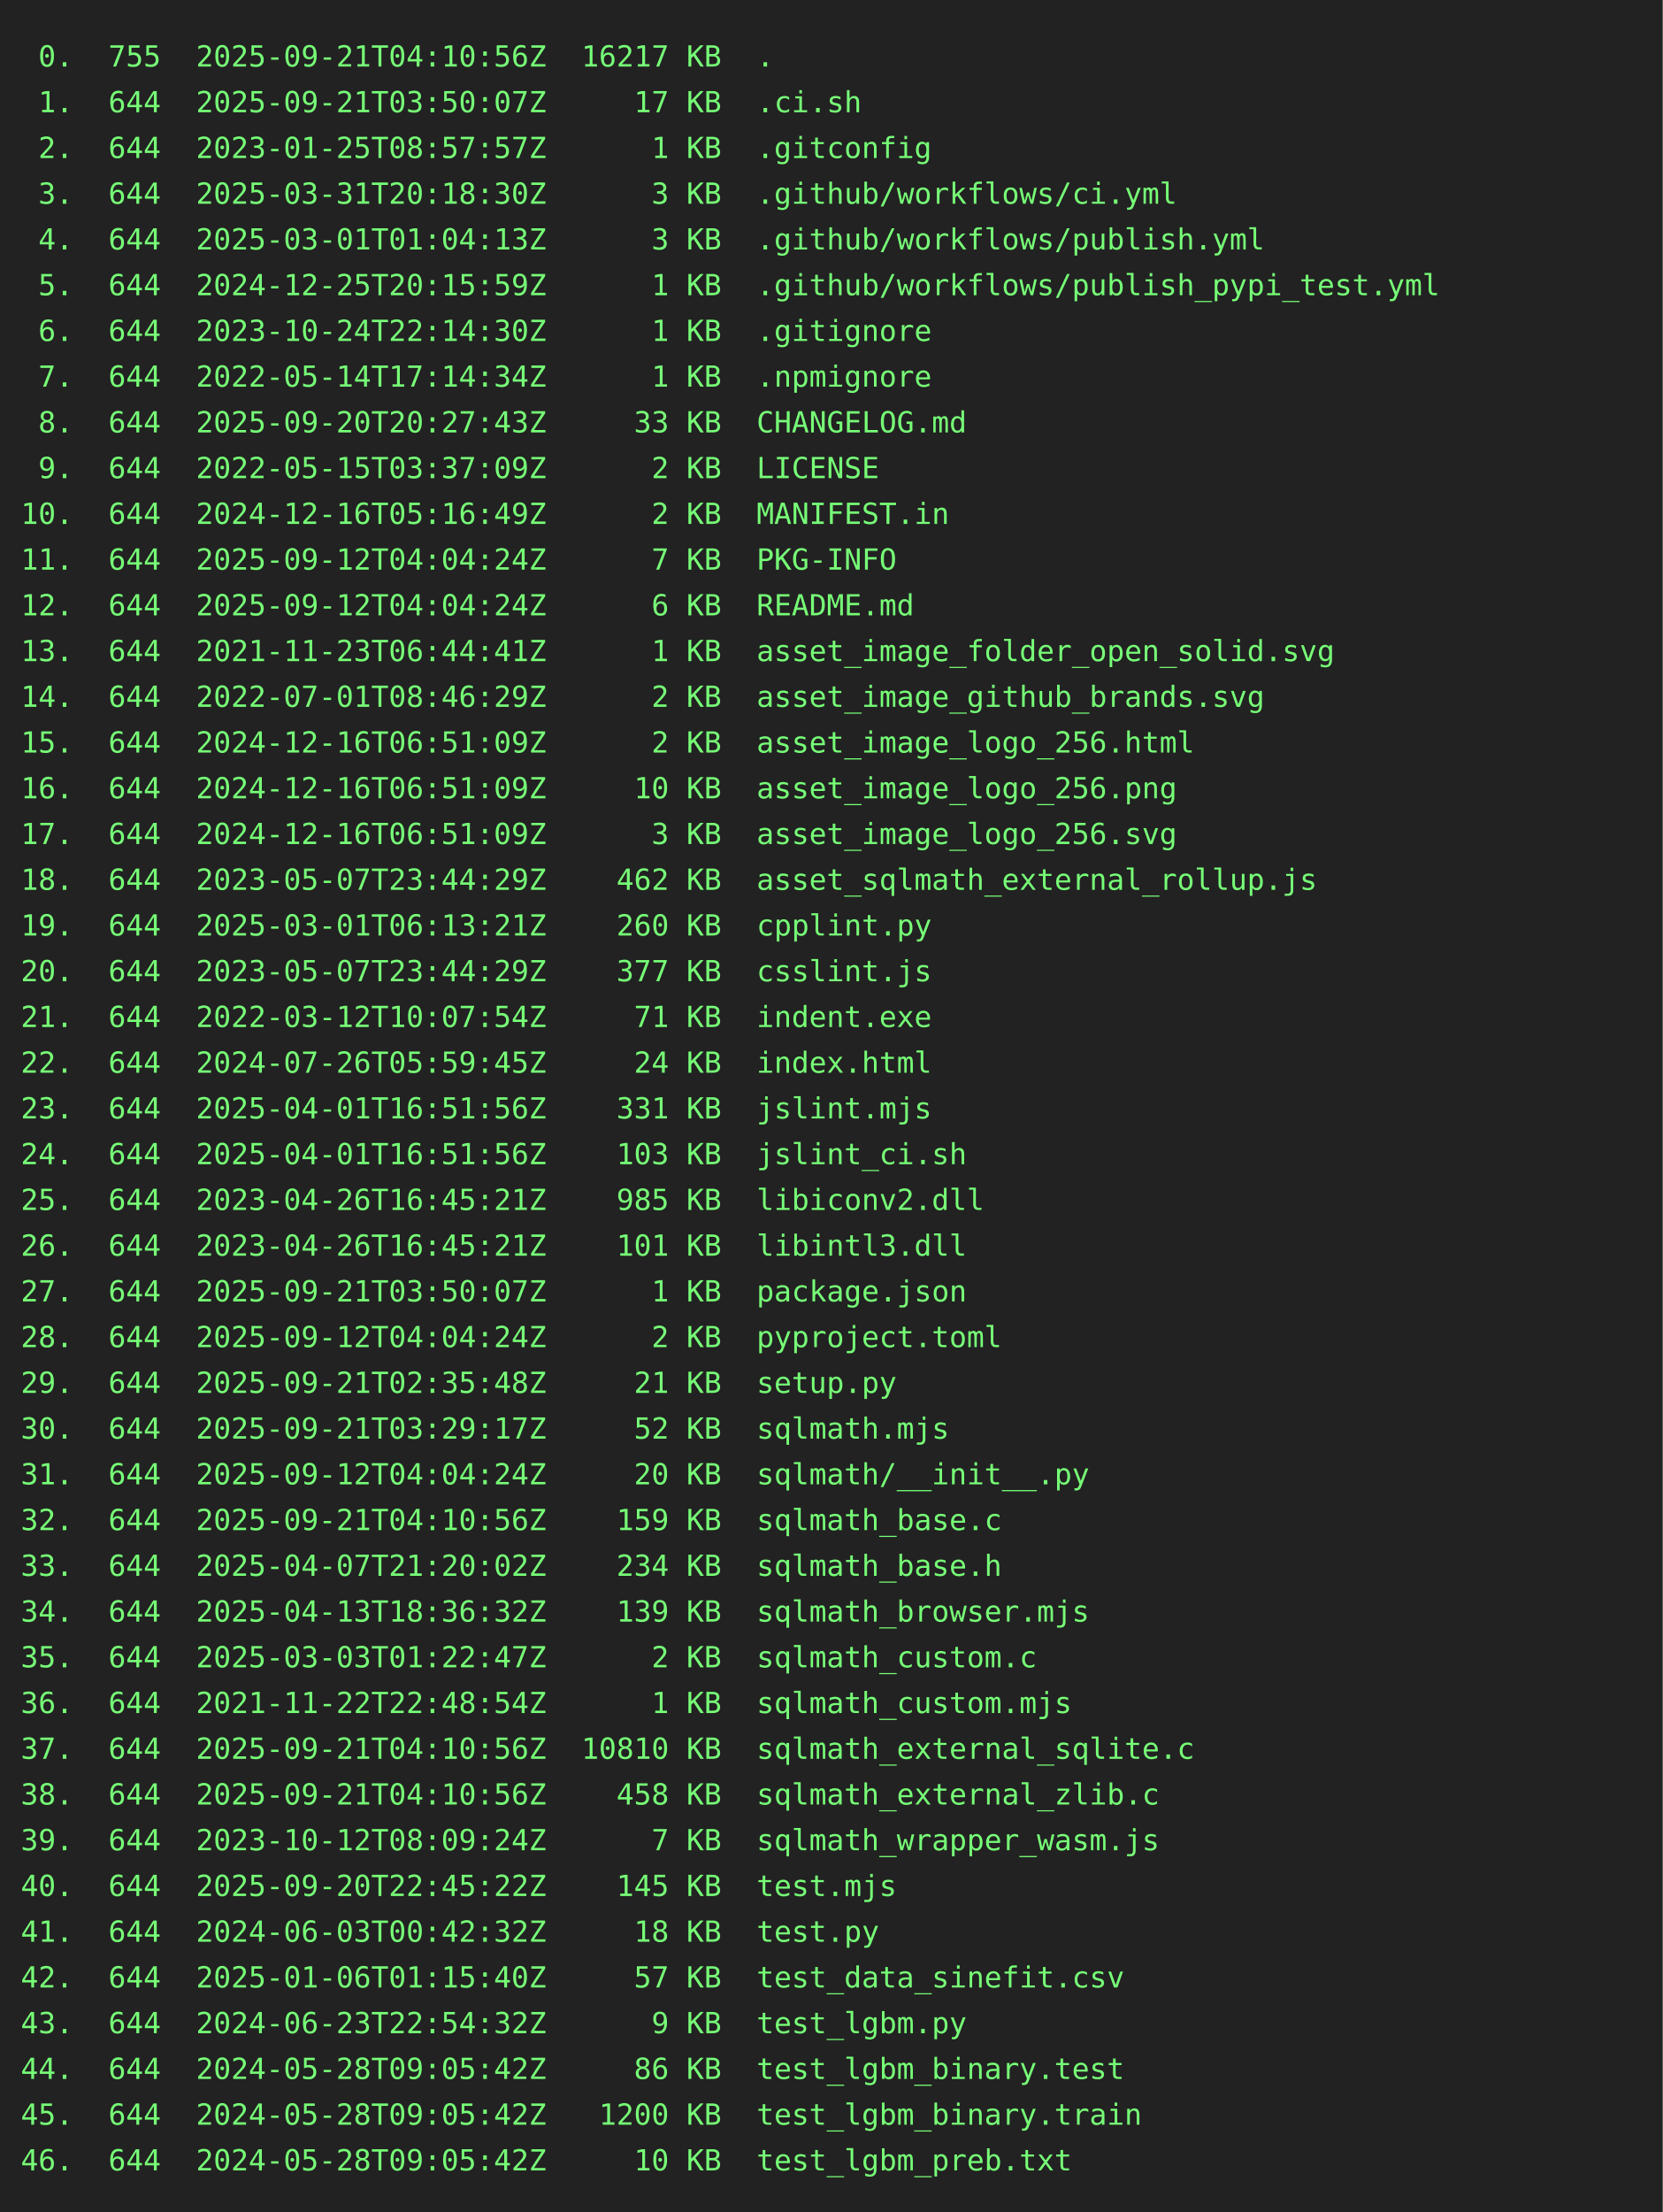
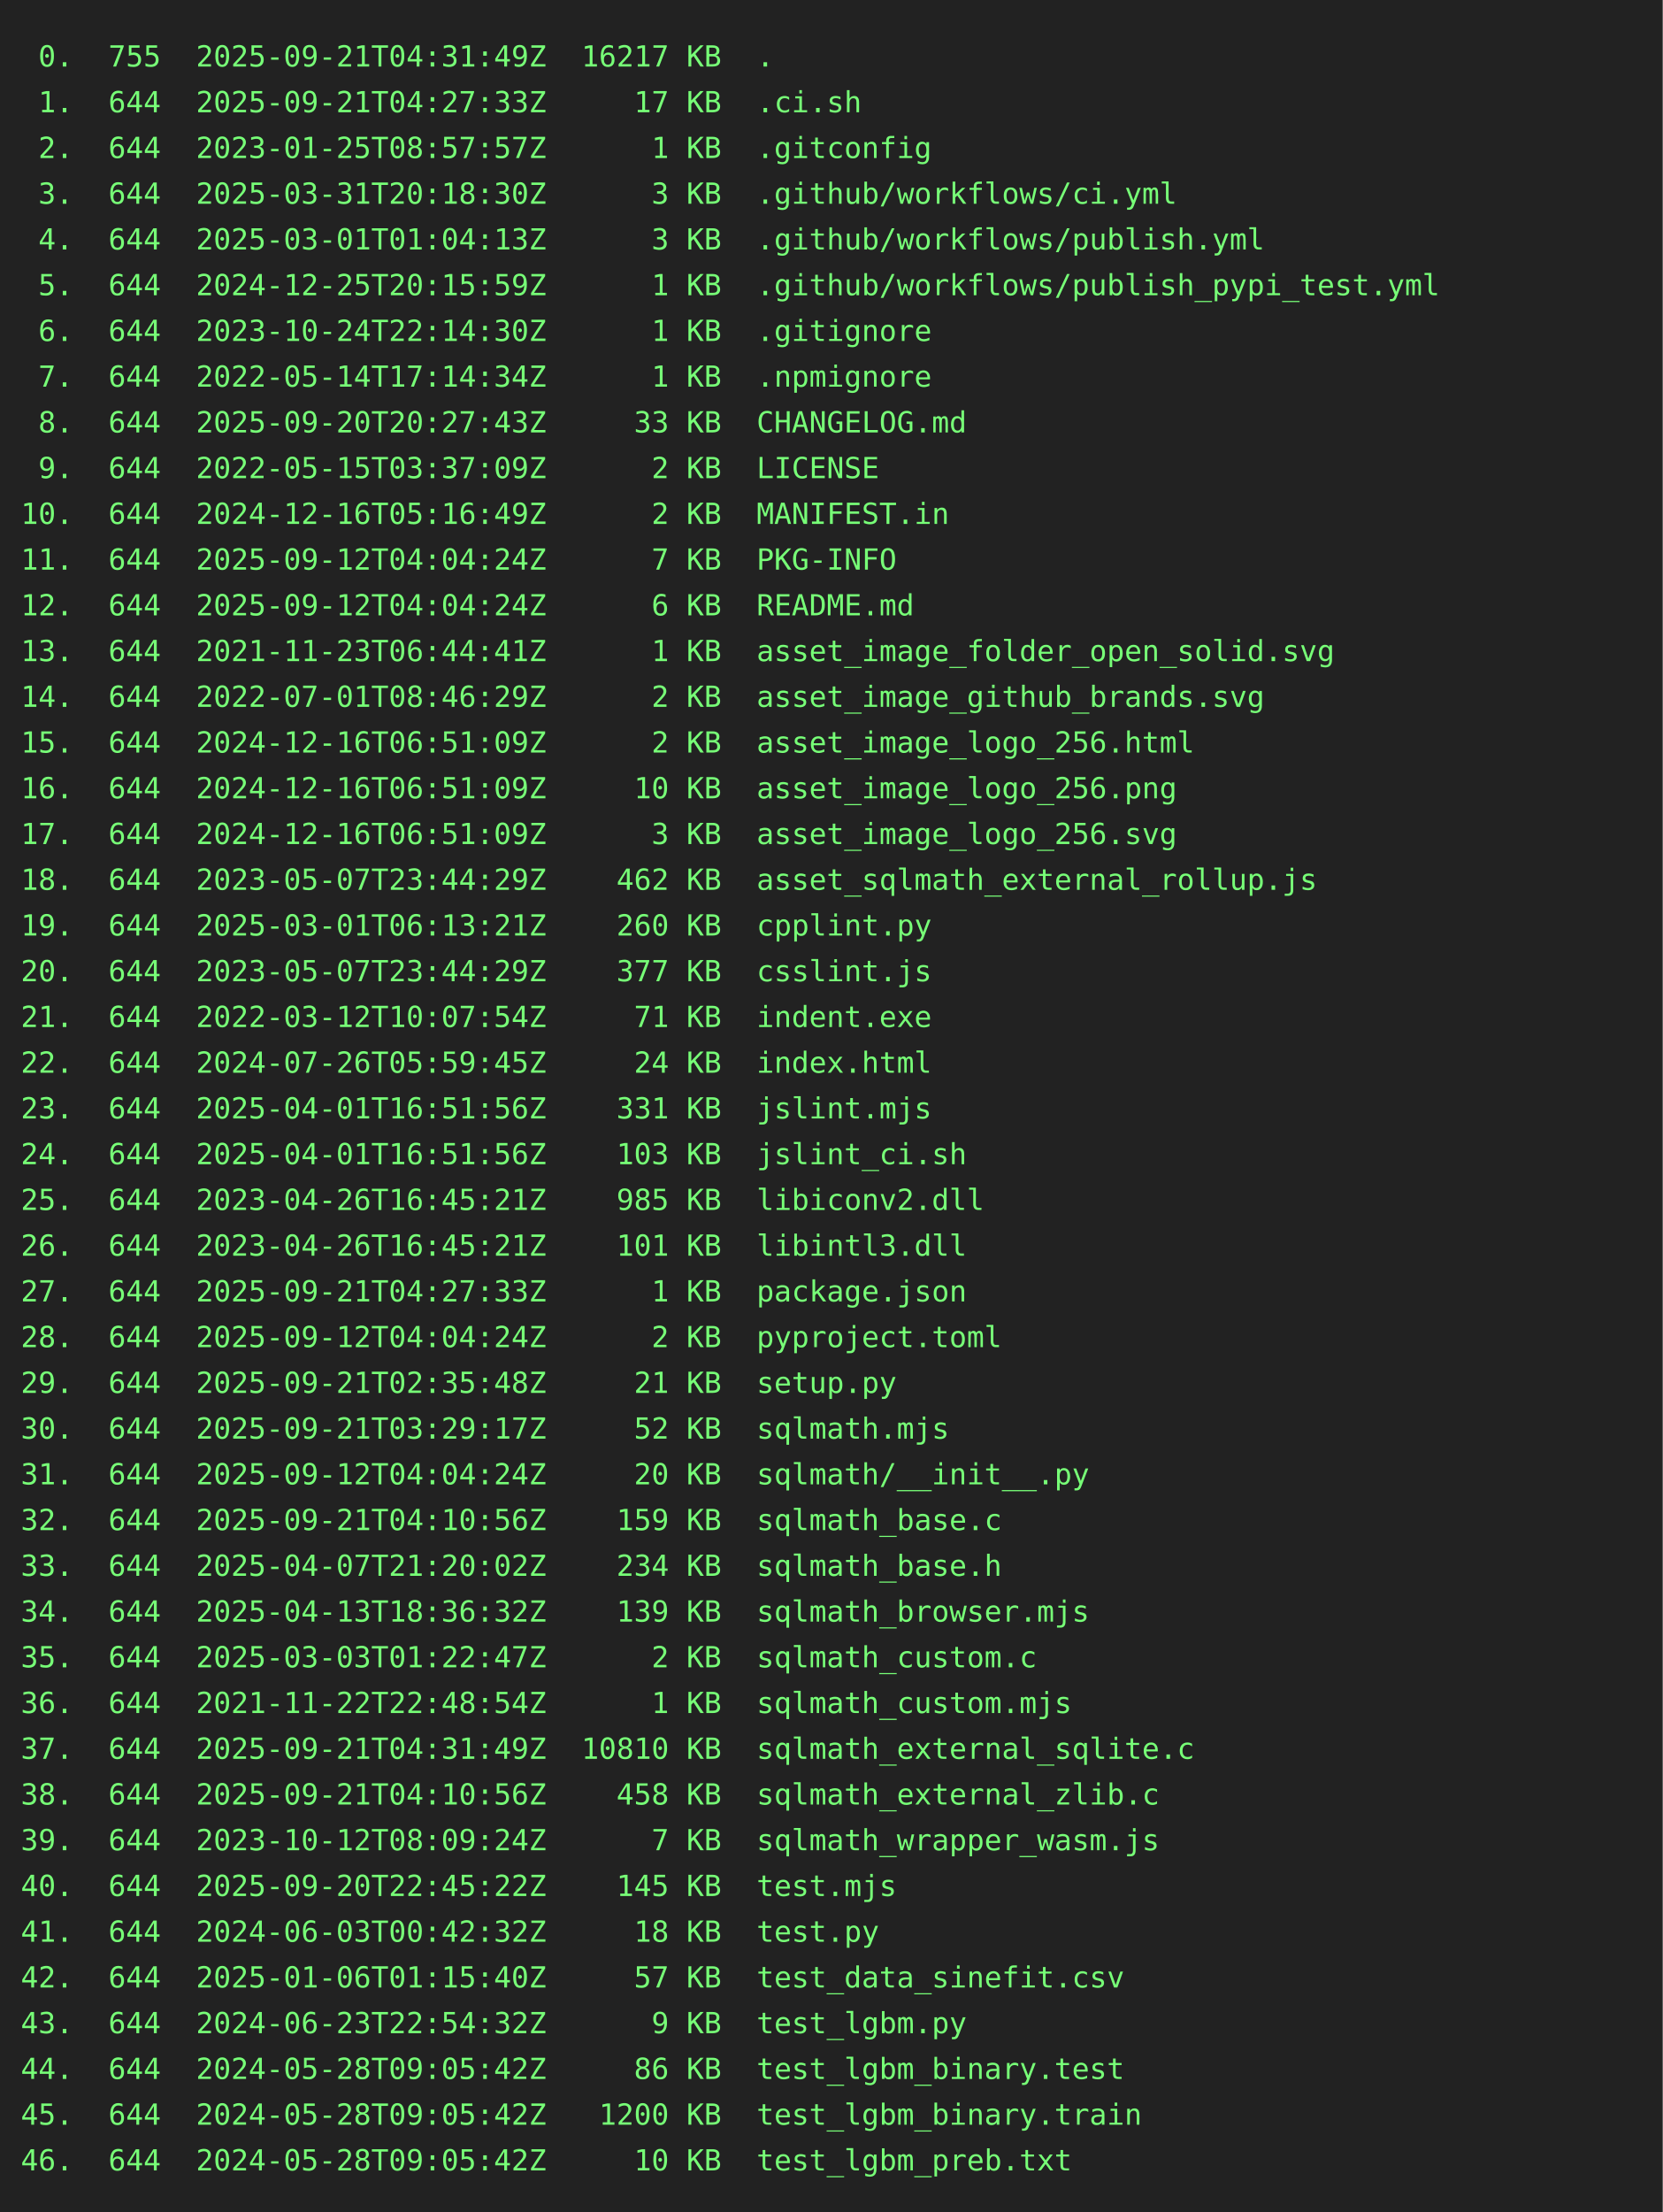
<svg xmlns="http://www.w3.org/2000/svg" height="1064" width="800">
  <rect height="1064" fill="#222" width="800" />
  <text fill="#7f7" font-family="consolas, menlo, monospace" font-size="14" xml:space="preserve">
-     <tspan lengthAdjust="spacingAndGlyphs" textLength="768" x="10" y="32"> 0.  755  2025-09-21T04:10:56Z  16217 KB  .                                                      </tspan>
-     <tspan lengthAdjust="spacingAndGlyphs" textLength="768" x="10" y="54"> 1.  644  2025-09-21T03:50:07Z     17 KB  .ci.sh                                                 </tspan>
+     <tspan lengthAdjust="spacingAndGlyphs" textLength="768" x="10" y="32"> 0.  755  2025-09-21T04:31:49Z  16217 KB  .                                                      </tspan>
+     <tspan lengthAdjust="spacingAndGlyphs" textLength="768" x="10" y="54"> 1.  644  2025-09-21T04:27:33Z     17 KB  .ci.sh                                                 </tspan>
    <tspan lengthAdjust="spacingAndGlyphs" textLength="768" x="10" y="76"> 2.  644  2023-01-25T08:57:57Z      1 KB  .gitconfig                                             </tspan>
    <tspan lengthAdjust="spacingAndGlyphs" textLength="768" x="10" y="98"> 3.  644  2025-03-31T20:18:30Z      3 KB  .github/workflows/ci.yml                               </tspan>
    <tspan lengthAdjust="spacingAndGlyphs" textLength="768" x="10" y="120"> 4.  644  2025-03-01T01:04:13Z      3 KB  .github/workflows/publish.yml                          </tspan>
    <tspan lengthAdjust="spacingAndGlyphs" textLength="768" x="10" y="142"> 5.  644  2024-12-25T20:15:59Z      1 KB  .github/workflows/publish_pypi_test.yml                </tspan>
    <tspan lengthAdjust="spacingAndGlyphs" textLength="768" x="10" y="164"> 6.  644  2023-10-24T22:14:30Z      1 KB  .gitignore                                             </tspan>
    <tspan lengthAdjust="spacingAndGlyphs" textLength="768" x="10" y="186"> 7.  644  2022-05-14T17:14:34Z      1 KB  .npmignore                                             </tspan>
    <tspan lengthAdjust="spacingAndGlyphs" textLength="768" x="10" y="208"> 8.  644  2025-09-20T20:27:43Z     33 KB  CHANGELOG.md                                           </tspan>
    <tspan lengthAdjust="spacingAndGlyphs" textLength="768" x="10" y="230"> 9.  644  2022-05-15T03:37:09Z      2 KB  LICENSE                                                </tspan>
    <tspan lengthAdjust="spacingAndGlyphs" textLength="768" x="10" y="252">10.  644  2024-12-16T05:16:49Z      2 KB  MANIFEST.in                                            </tspan>
    <tspan lengthAdjust="spacingAndGlyphs" textLength="768" x="10" y="274">11.  644  2025-09-12T04:04:24Z      7 KB  PKG-INFO                                               </tspan>
    <tspan lengthAdjust="spacingAndGlyphs" textLength="768" x="10" y="296">12.  644  2025-09-12T04:04:24Z      6 KB  README.md                                              </tspan>
    <tspan lengthAdjust="spacingAndGlyphs" textLength="768" x="10" y="318">13.  644  2021-11-23T06:44:41Z      1 KB  asset_image_folder_open_solid.svg                      </tspan>
    <tspan lengthAdjust="spacingAndGlyphs" textLength="768" x="10" y="340">14.  644  2022-07-01T08:46:29Z      2 KB  asset_image_github_brands.svg                          </tspan>
    <tspan lengthAdjust="spacingAndGlyphs" textLength="768" x="10" y="362">15.  644  2024-12-16T06:51:09Z      2 KB  asset_image_logo_256.html                              </tspan>
    <tspan lengthAdjust="spacingAndGlyphs" textLength="768" x="10" y="384">16.  644  2024-12-16T06:51:09Z     10 KB  asset_image_logo_256.png                               </tspan>
    <tspan lengthAdjust="spacingAndGlyphs" textLength="768" x="10" y="406">17.  644  2024-12-16T06:51:09Z      3 KB  asset_image_logo_256.svg                               </tspan>
    <tspan lengthAdjust="spacingAndGlyphs" textLength="768" x="10" y="428">18.  644  2023-05-07T23:44:29Z    462 KB  asset_sqlmath_external_rollup.js                       </tspan>
    <tspan lengthAdjust="spacingAndGlyphs" textLength="768" x="10" y="450">19.  644  2025-03-01T06:13:21Z    260 KB  cpplint.py                                             </tspan>
    <tspan lengthAdjust="spacingAndGlyphs" textLength="768" x="10" y="472">20.  644  2023-05-07T23:44:29Z    377 KB  csslint.js                                             </tspan>
    <tspan lengthAdjust="spacingAndGlyphs" textLength="768" x="10" y="494">21.  644  2022-03-12T10:07:54Z     71 KB  indent.exe                                             </tspan>
    <tspan lengthAdjust="spacingAndGlyphs" textLength="768" x="10" y="516">22.  644  2024-07-26T05:59:45Z     24 KB  index.html                                             </tspan>
    <tspan lengthAdjust="spacingAndGlyphs" textLength="768" x="10" y="538">23.  644  2025-04-01T16:51:56Z    331 KB  jslint.mjs                                             </tspan>
    <tspan lengthAdjust="spacingAndGlyphs" textLength="768" x="10" y="560">24.  644  2025-04-01T16:51:56Z    103 KB  jslint_ci.sh                                           </tspan>
    <tspan lengthAdjust="spacingAndGlyphs" textLength="768" x="10" y="582">25.  644  2023-04-26T16:45:21Z    985 KB  libiconv2.dll                                          </tspan>
    <tspan lengthAdjust="spacingAndGlyphs" textLength="768" x="10" y="604">26.  644  2023-04-26T16:45:21Z    101 KB  libintl3.dll                                           </tspan>
-     <tspan lengthAdjust="spacingAndGlyphs" textLength="768" x="10" y="626">27.  644  2025-09-21T03:50:07Z      1 KB  package.json                                           </tspan>
+     <tspan lengthAdjust="spacingAndGlyphs" textLength="768" x="10" y="626">27.  644  2025-09-21T04:27:33Z      1 KB  package.json                                           </tspan>
    <tspan lengthAdjust="spacingAndGlyphs" textLength="768" x="10" y="648">28.  644  2025-09-12T04:04:24Z      2 KB  pyproject.toml                                         </tspan>
    <tspan lengthAdjust="spacingAndGlyphs" textLength="768" x="10" y="670">29.  644  2025-09-21T02:35:48Z     21 KB  setup.py                                               </tspan>
    <tspan lengthAdjust="spacingAndGlyphs" textLength="768" x="10" y="692">30.  644  2025-09-21T03:29:17Z     52 KB  sqlmath.mjs                                            </tspan>
    <tspan lengthAdjust="spacingAndGlyphs" textLength="768" x="10" y="714">31.  644  2025-09-12T04:04:24Z     20 KB  sqlmath/__init__.py                                    </tspan>
    <tspan lengthAdjust="spacingAndGlyphs" textLength="768" x="10" y="736">32.  644  2025-09-21T04:10:56Z    159 KB  sqlmath_base.c                                         </tspan>
    <tspan lengthAdjust="spacingAndGlyphs" textLength="768" x="10" y="758">33.  644  2025-04-07T21:20:02Z    234 KB  sqlmath_base.h                                         </tspan>
    <tspan lengthAdjust="spacingAndGlyphs" textLength="768" x="10" y="780">34.  644  2025-04-13T18:36:32Z    139 KB  sqlmath_browser.mjs                                    </tspan>
    <tspan lengthAdjust="spacingAndGlyphs" textLength="768" x="10" y="802">35.  644  2025-03-03T01:22:47Z      2 KB  sqlmath_custom.c                                       </tspan>
    <tspan lengthAdjust="spacingAndGlyphs" textLength="768" x="10" y="824">36.  644  2021-11-22T22:48:54Z      1 KB  sqlmath_custom.mjs                                     </tspan>
-     <tspan lengthAdjust="spacingAndGlyphs" textLength="768" x="10" y="846">37.  644  2025-09-21T04:10:56Z  10810 KB  sqlmath_external_sqlite.c                              </tspan>
+     <tspan lengthAdjust="spacingAndGlyphs" textLength="768" x="10" y="846">37.  644  2025-09-21T04:31:49Z  10810 KB  sqlmath_external_sqlite.c                              </tspan>
    <tspan lengthAdjust="spacingAndGlyphs" textLength="768" x="10" y="868">38.  644  2025-09-21T04:10:56Z    458 KB  sqlmath_external_zlib.c                                </tspan>
    <tspan lengthAdjust="spacingAndGlyphs" textLength="768" x="10" y="890">39.  644  2023-10-12T08:09:24Z      7 KB  sqlmath_wrapper_wasm.js                                </tspan>
    <tspan lengthAdjust="spacingAndGlyphs" textLength="768" x="10" y="912">40.  644  2025-09-20T22:45:22Z    145 KB  test.mjs                                               </tspan>
    <tspan lengthAdjust="spacingAndGlyphs" textLength="768" x="10" y="934">41.  644  2024-06-03T00:42:32Z     18 KB  test.py                                                </tspan>
    <tspan lengthAdjust="spacingAndGlyphs" textLength="768" x="10" y="956">42.  644  2025-01-06T01:15:40Z     57 KB  test_data_sinefit.csv                                  </tspan>
    <tspan lengthAdjust="spacingAndGlyphs" textLength="768" x="10" y="978">43.  644  2024-06-23T22:54:32Z      9 KB  test_lgbm.py                                           </tspan>
    <tspan lengthAdjust="spacingAndGlyphs" textLength="768" x="10" y="1000">44.  644  2024-05-28T09:05:42Z     86 KB  test_lgbm_binary.test                                  </tspan>
    <tspan lengthAdjust="spacingAndGlyphs" textLength="768" x="10" y="1022">45.  644  2024-05-28T09:05:42Z   1200 KB  test_lgbm_binary.train                                 </tspan>
    <tspan lengthAdjust="spacingAndGlyphs" textLength="768" x="10" y="1044">46.  644  2024-05-28T09:05:42Z     10 KB  test_lgbm_preb.txt                                     </tspan>
  </text>
</svg>
